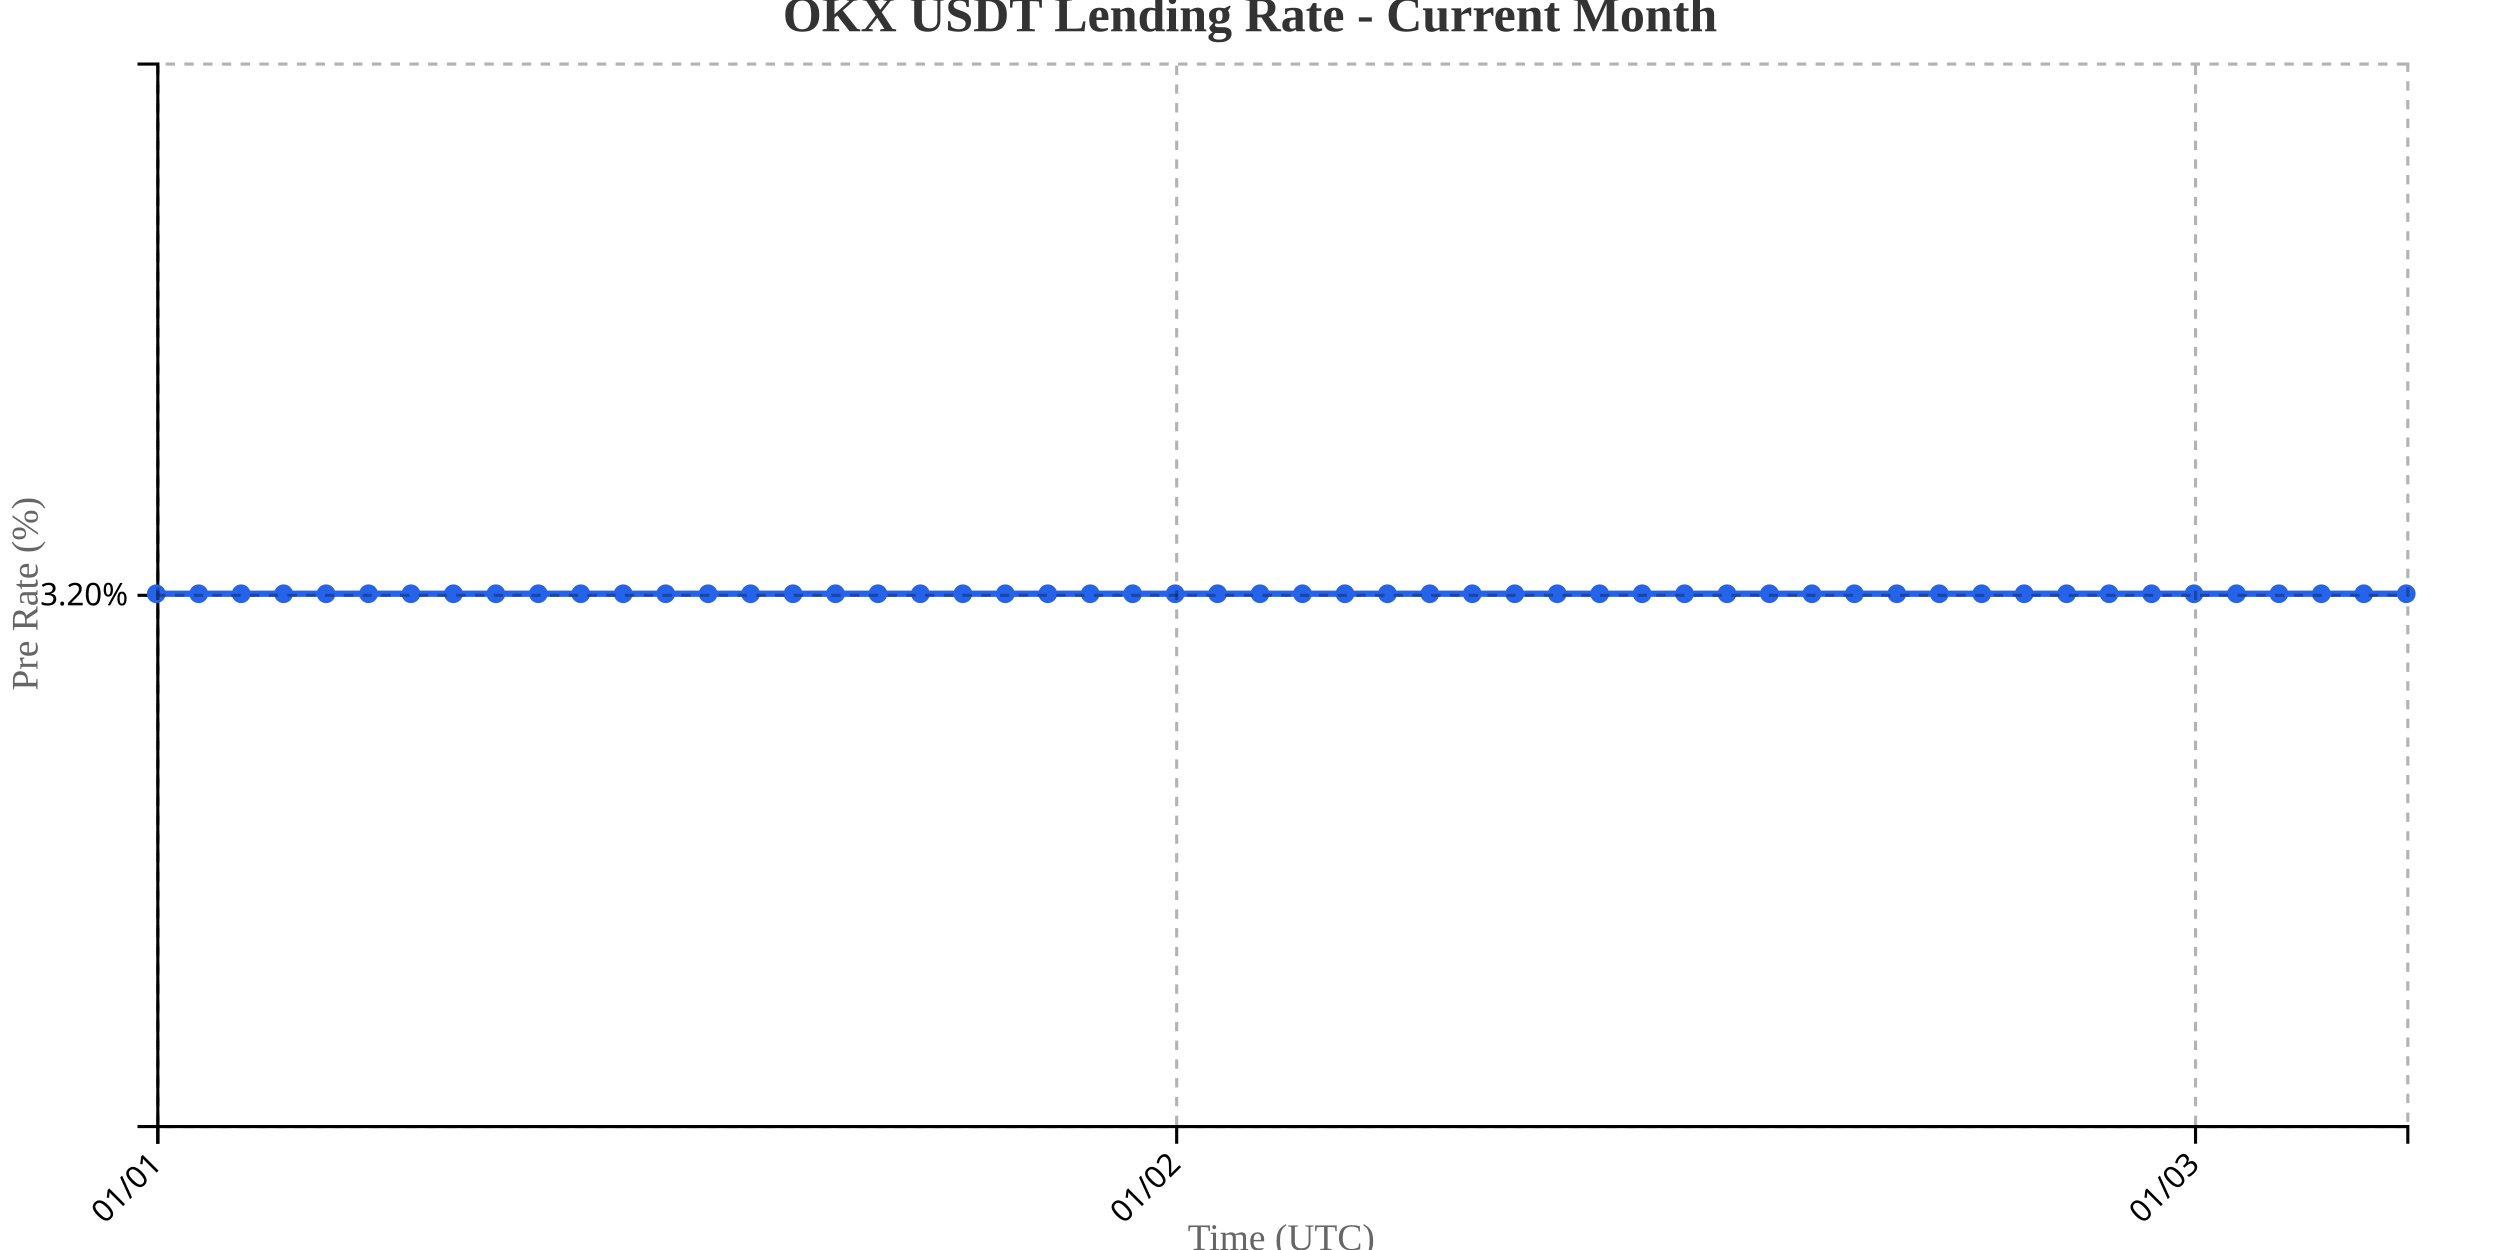
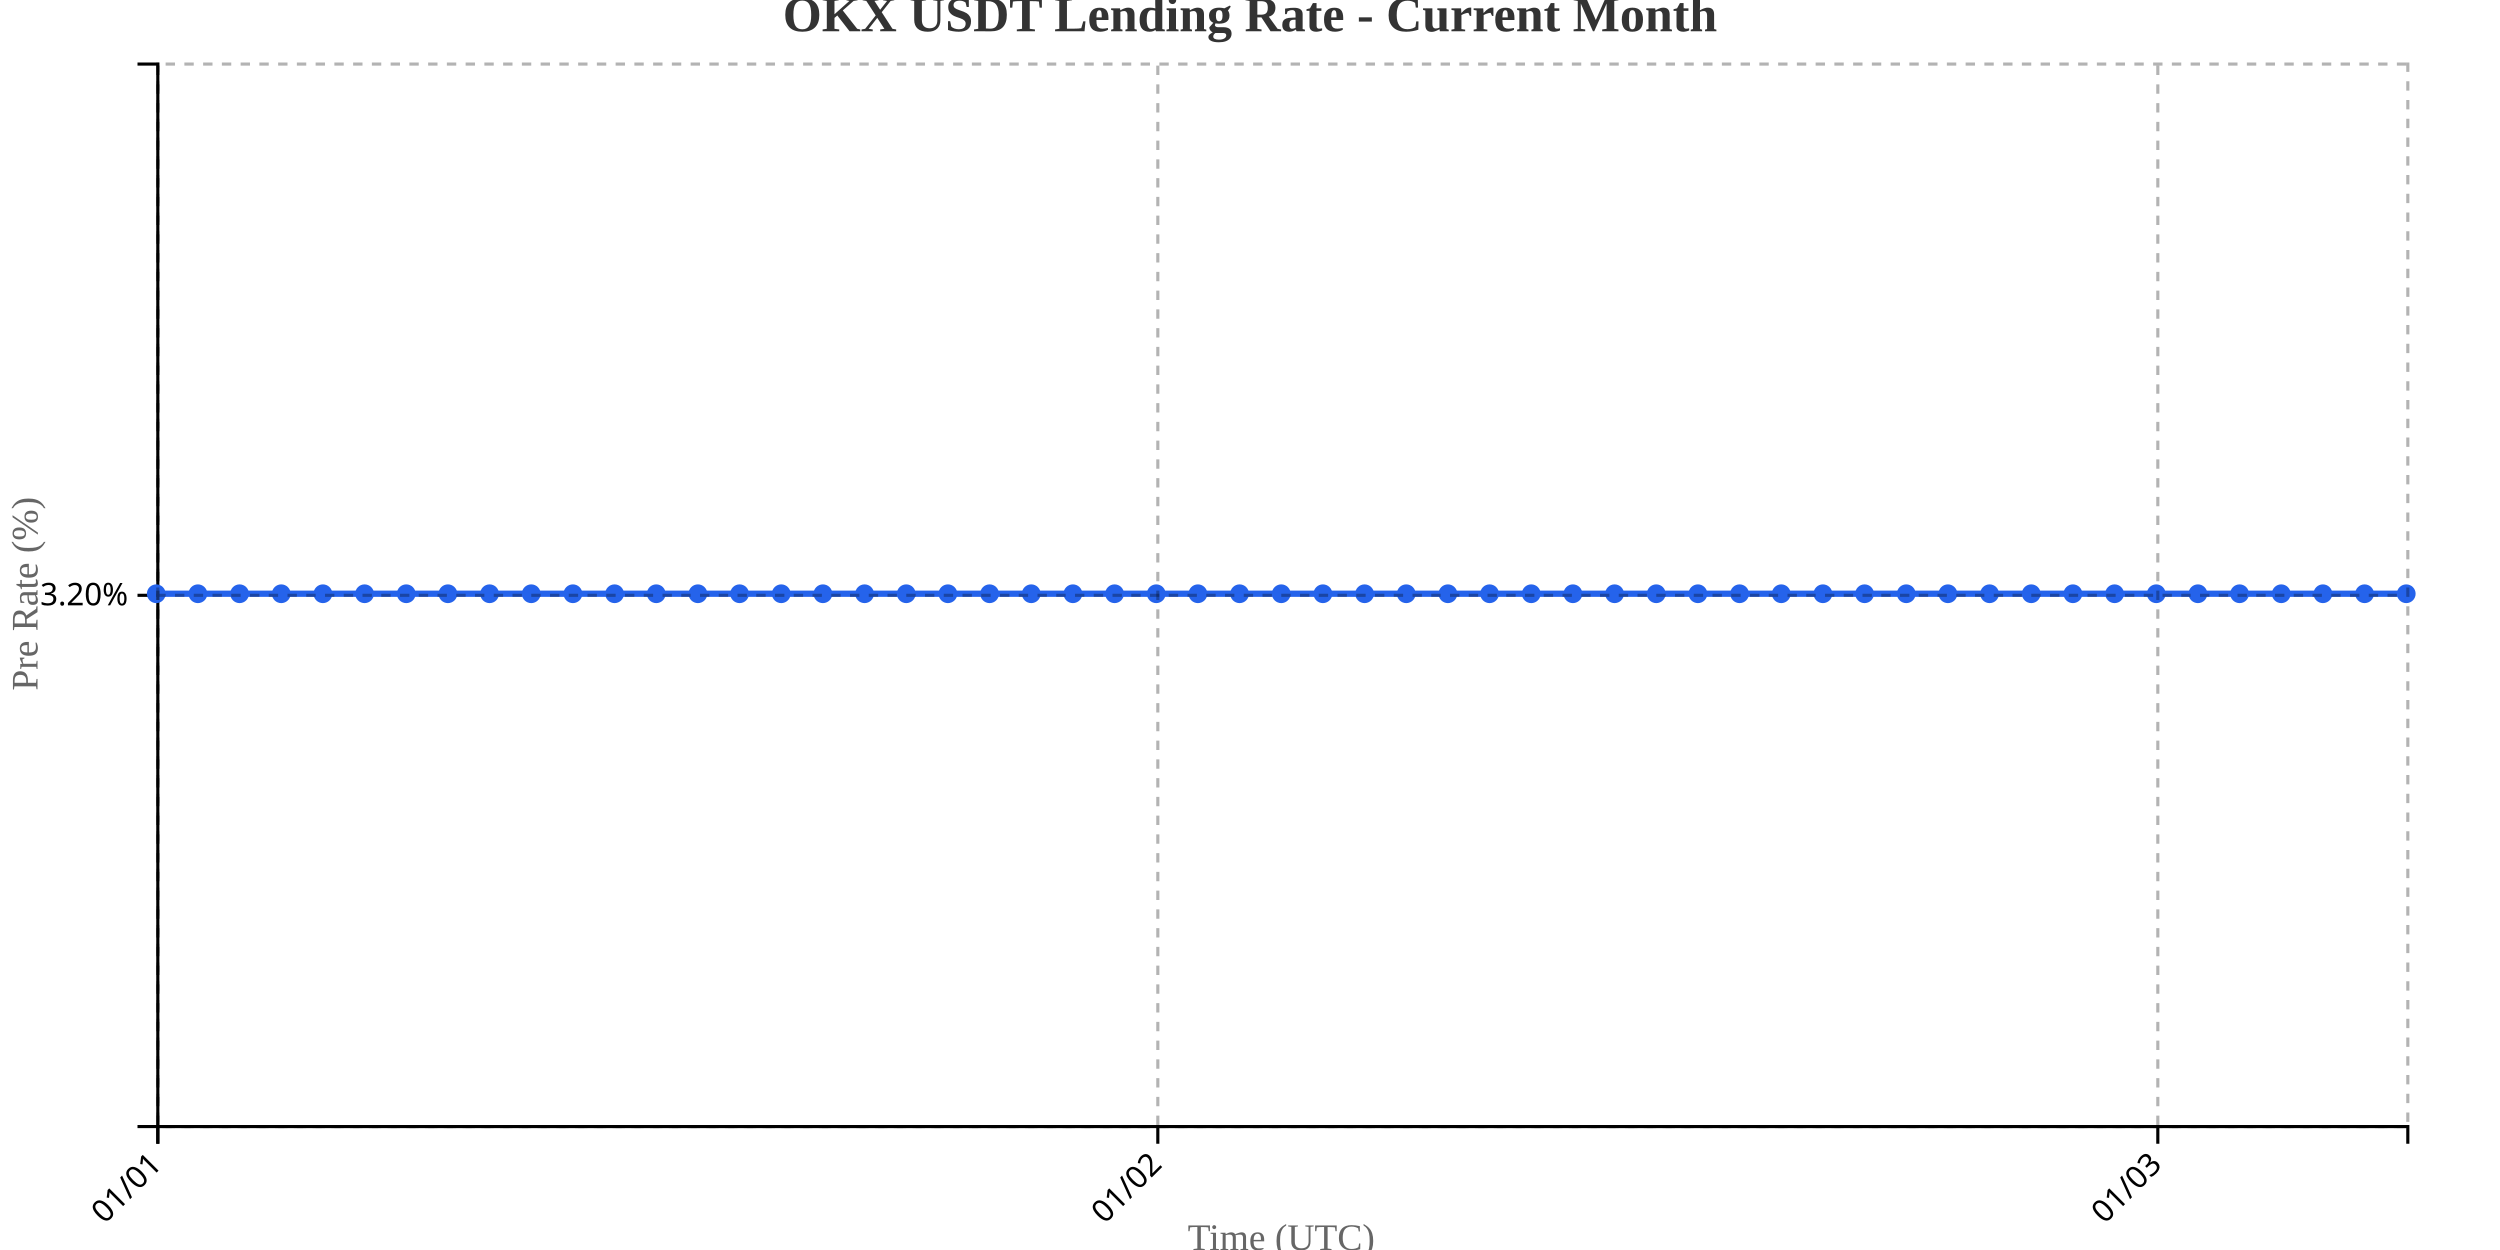
<svg xmlns="http://www.w3.org/2000/svg" width="800" height="400">
  <g transform="translate(50,20)">
    <g transform="translate(0,340)" fill="none" font-size="10" font-family="sans-serif" text-anchor="middle">
      <path class="domain" stroke="currentColor" d="M0.5,6V0.5H720.5V6" />
      <g class="tick" opacity="1" transform="translate(0.5,0)">
        <line stroke="currentColor" y2="6" />
        <text fill="currentColor" y="9" dy=".15em" style="text-anchor: end;" dx="-.8em" transform="rotate(-45)">01/01</text>
      </g>
-       <g class="tick" opacity="1" transform="translate(326.5377,0)">
+       <g class="tick" opacity="1" transform="translate(320.5,0)">
        <line stroke="currentColor" y2="6" />
        <text fill="currentColor" y="9" dy=".15em" style="text-anchor: end;" dx="-.8em" transform="rotate(-45)">01/02</text>
      </g>
-       <g class="tick" opacity="1" transform="translate(652.5755,0)">
+       <g class="tick" opacity="1" transform="translate(640.5,0)">
        <line stroke="currentColor" y2="6" />
        <text fill="currentColor" y="9" dy=".15em" style="text-anchor: end;" dx="-.8em" transform="rotate(-45)">01/03</text>
      </g>
    </g>
    <g fill="none" font-size="10" font-family="sans-serif" text-anchor="end">
      <path class="domain" stroke="currentColor" d="M-6,340.5H0.5V0.5H-6" />
      <g class="tick" opacity="1" transform="translate(0,170.5)">
        <line stroke="currentColor" x2="-6" />
        <text fill="currentColor" x="-9" dy="0.32em">3.20%</text>
      </g>
    </g>
    <text transform="rotate(-90)" y="-50" x="-170" dy="1em" style="text-anchor: middle; font-size: 12px; fill: #666;">Pre Rate (%)</text>
    <text transform="translate(360, 380)" style="text-anchor: middle; font-size: 12px; fill: #666;">Time (UTC)</text>
-     <path fill="none" stroke="#2563eb" stroke-width="2" d="M0,170C4.528,170,9.057,170,13.585,170C18.113,170,22.642,170,27.17,170C31.698,170,36.226,170,40.755,170C45.283,170,49.811,170,54.34,170C58.868,170,63.396,170,67.925,170C72.453,170,76.981,170,81.509,170C86.038,170,90.566,170,95.094,170C99.623,170,104.151,170,108.679,170C113.208,170,117.736,170,122.264,170C126.792,170,131.321,170,135.849,170C140.377,170,144.906,170,149.434,170C153.962,170,158.491,170,163.019,170C167.547,170,172.075,170,176.604,170C181.132,170,185.66,170,190.189,170C194.717,170,199.245,170,203.774,170C208.302,170,212.83,170,217.358,170C221.887,170,226.415,170,230.943,170C235.472,170,240,170,244.528,170C249.057,170,253.585,170,258.113,170C262.642,170,267.17,170,271.698,170C276.226,170,280.755,170,285.283,170C289.811,170,294.34,170,298.868,170C303.396,170,307.925,170,312.453,170C316.981,170,321.509,170,326.038,170C330.566,170,335.094,170,339.623,170C344.151,170,348.679,170,353.208,170C357.736,170,362.264,170,366.792,170C371.321,170,375.849,170,380.377,170C384.906,170,389.434,170,393.962,170C398.491,170,403.019,170,407.547,170C412.075,170,416.604,170,421.132,170C425.66,170,430.189,170,434.717,170C439.245,170,443.774,170,448.302,170C452.83,170,457.358,170,461.887,170C466.415,170,470.943,170,475.472,170C480,170,484.528,170,489.057,170C493.585,170,498.113,170,502.642,170C507.17,170,511.698,170,516.226,170C520.755,170,525.283,170,529.811,170C534.34,170,538.868,170,543.396,170C547.925,170,552.453,170,556.981,170C561.509,170,566.038,170,570.566,170C575.094,170,579.623,170,584.151,170C588.679,170,593.208,170,597.736,170C602.264,170,606.792,170,611.321,170C615.849,170,620.377,170,624.906,170C629.434,170,633.962,170,638.491,170C643.019,170,647.547,170,652.075,170C656.604,170,661.132,170,665.66,170C670.189,170,674.717,170,679.245,170C683.774,170,688.302,170,692.83,170C697.358,170,701.887,170,706.415,170C710.943,170,715.472,170,720,170" />
+     <path fill="none" stroke="#2563eb" stroke-width="2" d="M0,170C4.444,170,8.889,170,13.333,170C17.778,170,22.222,170,26.667,170C31.111,170,35.556,170,40,170C44.444,170,48.889,170,53.333,170C57.778,170,62.222,170,66.667,170C71.111,170,75.556,170,80,170C84.444,170,88.889,170,93.333,170C97.778,170,102.222,170,106.667,170C111.111,170,115.556,170,120,170C124.444,170,128.889,170,133.333,170C137.778,170,142.222,170,146.667,170C151.111,170,155.556,170,160,170C164.444,170,168.889,170,173.333,170C177.778,170,182.222,170,186.667,170C191.111,170,195.556,170,200,170C204.444,170,208.889,170,213.333,170C217.778,170,222.222,170,226.667,170C231.111,170,235.556,170,240,170C244.444,170,248.889,170,253.333,170C257.778,170,262.222,170,266.667,170C271.111,170,275.556,170,280,170C284.444,170,288.889,170,293.333,170C297.778,170,302.222,170,306.667,170C311.111,170,315.556,170,320,170C324.444,170,328.889,170,333.333,170C337.778,170,342.222,170,346.667,170C351.111,170,355.556,170,360,170C364.444,170,368.889,170,373.333,170C377.778,170,382.222,170,386.667,170C391.111,170,395.556,170,400,170C404.444,170,408.889,170,413.333,170C417.778,170,422.222,170,426.667,170C431.111,170,435.556,170,440,170C444.444,170,448.889,170,453.333,170C457.778,170,462.222,170,466.667,170C471.111,170,475.556,170,480,170C484.444,170,488.889,170,493.333,170C497.778,170,502.222,170,506.667,170C511.111,170,515.556,170,520,170C524.444,170,528.889,170,533.333,170C537.778,170,542.222,170,546.667,170C551.111,170,555.556,170,560,170C564.444,170,568.889,170,573.333,170C577.778,170,582.222,170,586.667,170C591.111,170,595.556,170,600,170C604.444,170,608.889,170,613.333,170C617.778,170,622.222,170,626.667,170C631.111,170,635.556,170,640,170C644.444,170,648.889,170,653.333,170C657.778,170,662.222,170,666.667,170C671.111,170,675.556,170,680,170C684.444,170,688.889,170,693.333,170C697.778,170,702.222,170,706.667,170C711.111,170,715.556,170,720,170" />
    <circle class="dot" cx="0" cy="170" r="3" fill="#2563eb" />
-     <circle class="dot" cx="13.585" cy="170" r="3" fill="#2563eb" />
-     <circle class="dot" cx="27.17" cy="170" r="3" fill="#2563eb" />
-     <circle class="dot" cx="40.755" cy="170" r="3" fill="#2563eb" />
-     <circle class="dot" cx="54.34" cy="170" r="3" fill="#2563eb" />
-     <circle class="dot" cx="67.925" cy="170" r="3" fill="#2563eb" />
-     <circle class="dot" cx="81.509" cy="170" r="3" fill="#2563eb" />
-     <circle class="dot" cx="95.094" cy="170" r="3" fill="#2563eb" />
-     <circle class="dot" cx="108.679" cy="170" r="3" fill="#2563eb" />
-     <circle class="dot" cx="122.264" cy="170" r="3" fill="#2563eb" />
-     <circle class="dot" cx="135.849" cy="170" r="3" fill="#2563eb" />
-     <circle class="dot" cx="149.434" cy="170" r="3" fill="#2563eb" />
-     <circle class="dot" cx="163.019" cy="170" r="3" fill="#2563eb" />
-     <circle class="dot" cx="176.604" cy="170" r="3" fill="#2563eb" />
-     <circle class="dot" cx="190.189" cy="170" r="3" fill="#2563eb" />
-     <circle class="dot" cx="203.774" cy="170" r="3" fill="#2563eb" />
-     <circle class="dot" cx="217.358" cy="170" r="3" fill="#2563eb" />
-     <circle class="dot" cx="230.943" cy="170" r="3" fill="#2563eb" />
-     <circle class="dot" cx="244.528" cy="170" r="3" fill="#2563eb" />
-     <circle class="dot" cx="258.113" cy="170" r="3" fill="#2563eb" />
-     <circle class="dot" cx="271.698" cy="170" r="3" fill="#2563eb" />
-     <circle class="dot" cx="285.283" cy="170" r="3" fill="#2563eb" />
-     <circle class="dot" cx="298.868" cy="170" r="3" fill="#2563eb" />
-     <circle class="dot" cx="312.453" cy="170" r="3" fill="#2563eb" />
-     <circle class="dot" cx="326.038" cy="170" r="3" fill="#2563eb" />
-     <circle class="dot" cx="339.623" cy="170" r="3" fill="#2563eb" />
-     <circle class="dot" cx="353.208" cy="170" r="3" fill="#2563eb" />
-     <circle class="dot" cx="366.792" cy="170" r="3" fill="#2563eb" />
-     <circle class="dot" cx="380.377" cy="170" r="3" fill="#2563eb" />
-     <circle class="dot" cx="393.962" cy="170" r="3" fill="#2563eb" />
-     <circle class="dot" cx="407.547" cy="170" r="3" fill="#2563eb" />
-     <circle class="dot" cx="421.132" cy="170" r="3" fill="#2563eb" />
-     <circle class="dot" cx="434.717" cy="170" r="3" fill="#2563eb" />
-     <circle class="dot" cx="448.302" cy="170" r="3" fill="#2563eb" />
-     <circle class="dot" cx="461.887" cy="170" r="3" fill="#2563eb" />
-     <circle class="dot" cx="475.472" cy="170" r="3" fill="#2563eb" />
-     <circle class="dot" cx="489.057" cy="170" r="3" fill="#2563eb" />
-     <circle class="dot" cx="502.642" cy="170" r="3" fill="#2563eb" />
-     <circle class="dot" cx="516.226" cy="170" r="3" fill="#2563eb" />
-     <circle class="dot" cx="529.811" cy="170" r="3" fill="#2563eb" />
-     <circle class="dot" cx="543.396" cy="170" r="3" fill="#2563eb" />
-     <circle class="dot" cx="556.981" cy="170" r="3" fill="#2563eb" />
-     <circle class="dot" cx="570.566" cy="170" r="3" fill="#2563eb" />
-     <circle class="dot" cx="584.151" cy="170" r="3" fill="#2563eb" />
-     <circle class="dot" cx="597.736" cy="170" r="3" fill="#2563eb" />
-     <circle class="dot" cx="611.321" cy="170" r="3" fill="#2563eb" />
-     <circle class="dot" cx="624.906" cy="170" r="3" fill="#2563eb" />
-     <circle class="dot" cx="638.491" cy="170" r="3" fill="#2563eb" />
-     <circle class="dot" cx="652.075" cy="170" r="3" fill="#2563eb" />
-     <circle class="dot" cx="665.66" cy="170" r="3" fill="#2563eb" />
-     <circle class="dot" cx="679.245" cy="170" r="3" fill="#2563eb" />
-     <circle class="dot" cx="692.83" cy="170" r="3" fill="#2563eb" />
-     <circle class="dot" cx="706.415" cy="170" r="3" fill="#2563eb" />
+     <circle class="dot" cx="13.333" cy="170" r="3" fill="#2563eb" />
+     <circle class="dot" cx="26.667" cy="170" r="3" fill="#2563eb" />
+     <circle class="dot" cx="40" cy="170" r="3" fill="#2563eb" />
+     <circle class="dot" cx="53.333" cy="170" r="3" fill="#2563eb" />
+     <circle class="dot" cx="66.667" cy="170" r="3" fill="#2563eb" />
+     <circle class="dot" cx="80" cy="170" r="3" fill="#2563eb" />
+     <circle class="dot" cx="93.333" cy="170" r="3" fill="#2563eb" />
+     <circle class="dot" cx="106.667" cy="170" r="3" fill="#2563eb" />
+     <circle class="dot" cx="120" cy="170" r="3" fill="#2563eb" />
+     <circle class="dot" cx="133.333" cy="170" r="3" fill="#2563eb" />
+     <circle class="dot" cx="146.667" cy="170" r="3" fill="#2563eb" />
+     <circle class="dot" cx="160" cy="170" r="3" fill="#2563eb" />
+     <circle class="dot" cx="173.333" cy="170" r="3" fill="#2563eb" />
+     <circle class="dot" cx="186.667" cy="170" r="3" fill="#2563eb" />
+     <circle class="dot" cx="200" cy="170" r="3" fill="#2563eb" />
+     <circle class="dot" cx="213.333" cy="170" r="3" fill="#2563eb" />
+     <circle class="dot" cx="226.667" cy="170" r="3" fill="#2563eb" />
+     <circle class="dot" cx="240" cy="170" r="3" fill="#2563eb" />
+     <circle class="dot" cx="253.333" cy="170" r="3" fill="#2563eb" />
+     <circle class="dot" cx="266.667" cy="170" r="3" fill="#2563eb" />
+     <circle class="dot" cx="280" cy="170" r="3" fill="#2563eb" />
+     <circle class="dot" cx="293.333" cy="170" r="3" fill="#2563eb" />
+     <circle class="dot" cx="306.667" cy="170" r="3" fill="#2563eb" />
+     <circle class="dot" cx="320" cy="170" r="3" fill="#2563eb" />
+     <circle class="dot" cx="333.333" cy="170" r="3" fill="#2563eb" />
+     <circle class="dot" cx="346.667" cy="170" r="3" fill="#2563eb" />
+     <circle class="dot" cx="360" cy="170" r="3" fill="#2563eb" />
+     <circle class="dot" cx="373.333" cy="170" r="3" fill="#2563eb" />
+     <circle class="dot" cx="386.667" cy="170" r="3" fill="#2563eb" />
+     <circle class="dot" cx="400" cy="170" r="3" fill="#2563eb" />
+     <circle class="dot" cx="413.333" cy="170" r="3" fill="#2563eb" />
+     <circle class="dot" cx="426.667" cy="170" r="3" fill="#2563eb" />
+     <circle class="dot" cx="440" cy="170" r="3" fill="#2563eb" />
+     <circle class="dot" cx="453.333" cy="170" r="3" fill="#2563eb" />
+     <circle class="dot" cx="466.667" cy="170" r="3" fill="#2563eb" />
+     <circle class="dot" cx="480" cy="170" r="3" fill="#2563eb" />
+     <circle class="dot" cx="493.333" cy="170" r="3" fill="#2563eb" />
+     <circle class="dot" cx="506.667" cy="170" r="3" fill="#2563eb" />
+     <circle class="dot" cx="520" cy="170" r="3" fill="#2563eb" />
+     <circle class="dot" cx="533.333" cy="170" r="3" fill="#2563eb" />
+     <circle class="dot" cx="546.667" cy="170" r="3" fill="#2563eb" />
+     <circle class="dot" cx="560" cy="170" r="3" fill="#2563eb" />
+     <circle class="dot" cx="573.333" cy="170" r="3" fill="#2563eb" />
+     <circle class="dot" cx="586.667" cy="170" r="3" fill="#2563eb" />
+     <circle class="dot" cx="600" cy="170" r="3" fill="#2563eb" />
+     <circle class="dot" cx="613.333" cy="170" r="3" fill="#2563eb" />
+     <circle class="dot" cx="626.667" cy="170" r="3" fill="#2563eb" />
+     <circle class="dot" cx="640" cy="170" r="3" fill="#2563eb" />
+     <circle class="dot" cx="653.333" cy="170" r="3" fill="#2563eb" />
+     <circle class="dot" cx="666.667" cy="170" r="3" fill="#2563eb" />
+     <circle class="dot" cx="680" cy="170" r="3" fill="#2563eb" />
+     <circle class="dot" cx="693.333" cy="170" r="3" fill="#2563eb" />
+     <circle class="dot" cx="706.667" cy="170" r="3" fill="#2563eb" />
    <circle class="dot" cx="720" cy="170" r="3" fill="#2563eb" />
    <g class="grid" transform="translate(0,340)" fill="none" font-size="10" font-family="sans-serif" text-anchor="middle" style="stroke-dasharray: 3,3; opacity: 0.3;">
      <path class="domain" stroke="currentColor" d="M0.5,-340V0.5H720.5V-340" />
      <g class="tick" opacity="1" transform="translate(0.5,0)">
        <line stroke="currentColor" y2="-340" />
        <text fill="currentColor" y="3" dy="0.71em" />
      </g>
-       <g class="tick" opacity="1" transform="translate(326.5377,0)">
+       <g class="tick" opacity="1" transform="translate(320.5,0)">
        <line stroke="currentColor" y2="-340" />
        <text fill="currentColor" y="3" dy="0.71em" />
      </g>
-       <g class="tick" opacity="1" transform="translate(652.5755,0)">
+       <g class="tick" opacity="1" transform="translate(640.5,0)">
        <line stroke="currentColor" y2="-340" />
        <text fill="currentColor" y="3" dy="0.71em" />
      </g>
    </g>
    <g class="grid" fill="none" font-size="10" font-family="sans-serif" text-anchor="end" style="stroke-dasharray: 3,3; opacity: 0.3;">
      <path class="domain" stroke="currentColor" d="M720,340.5H0.5V0.5H720" />
      <g class="tick" opacity="1" transform="translate(0,170.5)">
        <line stroke="currentColor" x2="720" />
        <text fill="currentColor" x="-3" dy="0.32em" />
      </g>
    </g>
  </g>
  <text x="400" y="10" text-anchor="middle" style="font-size: 16px; font-weight: bold; fill: #333;">OKX USDT Lending Rate - Current Month</text>
</svg>
